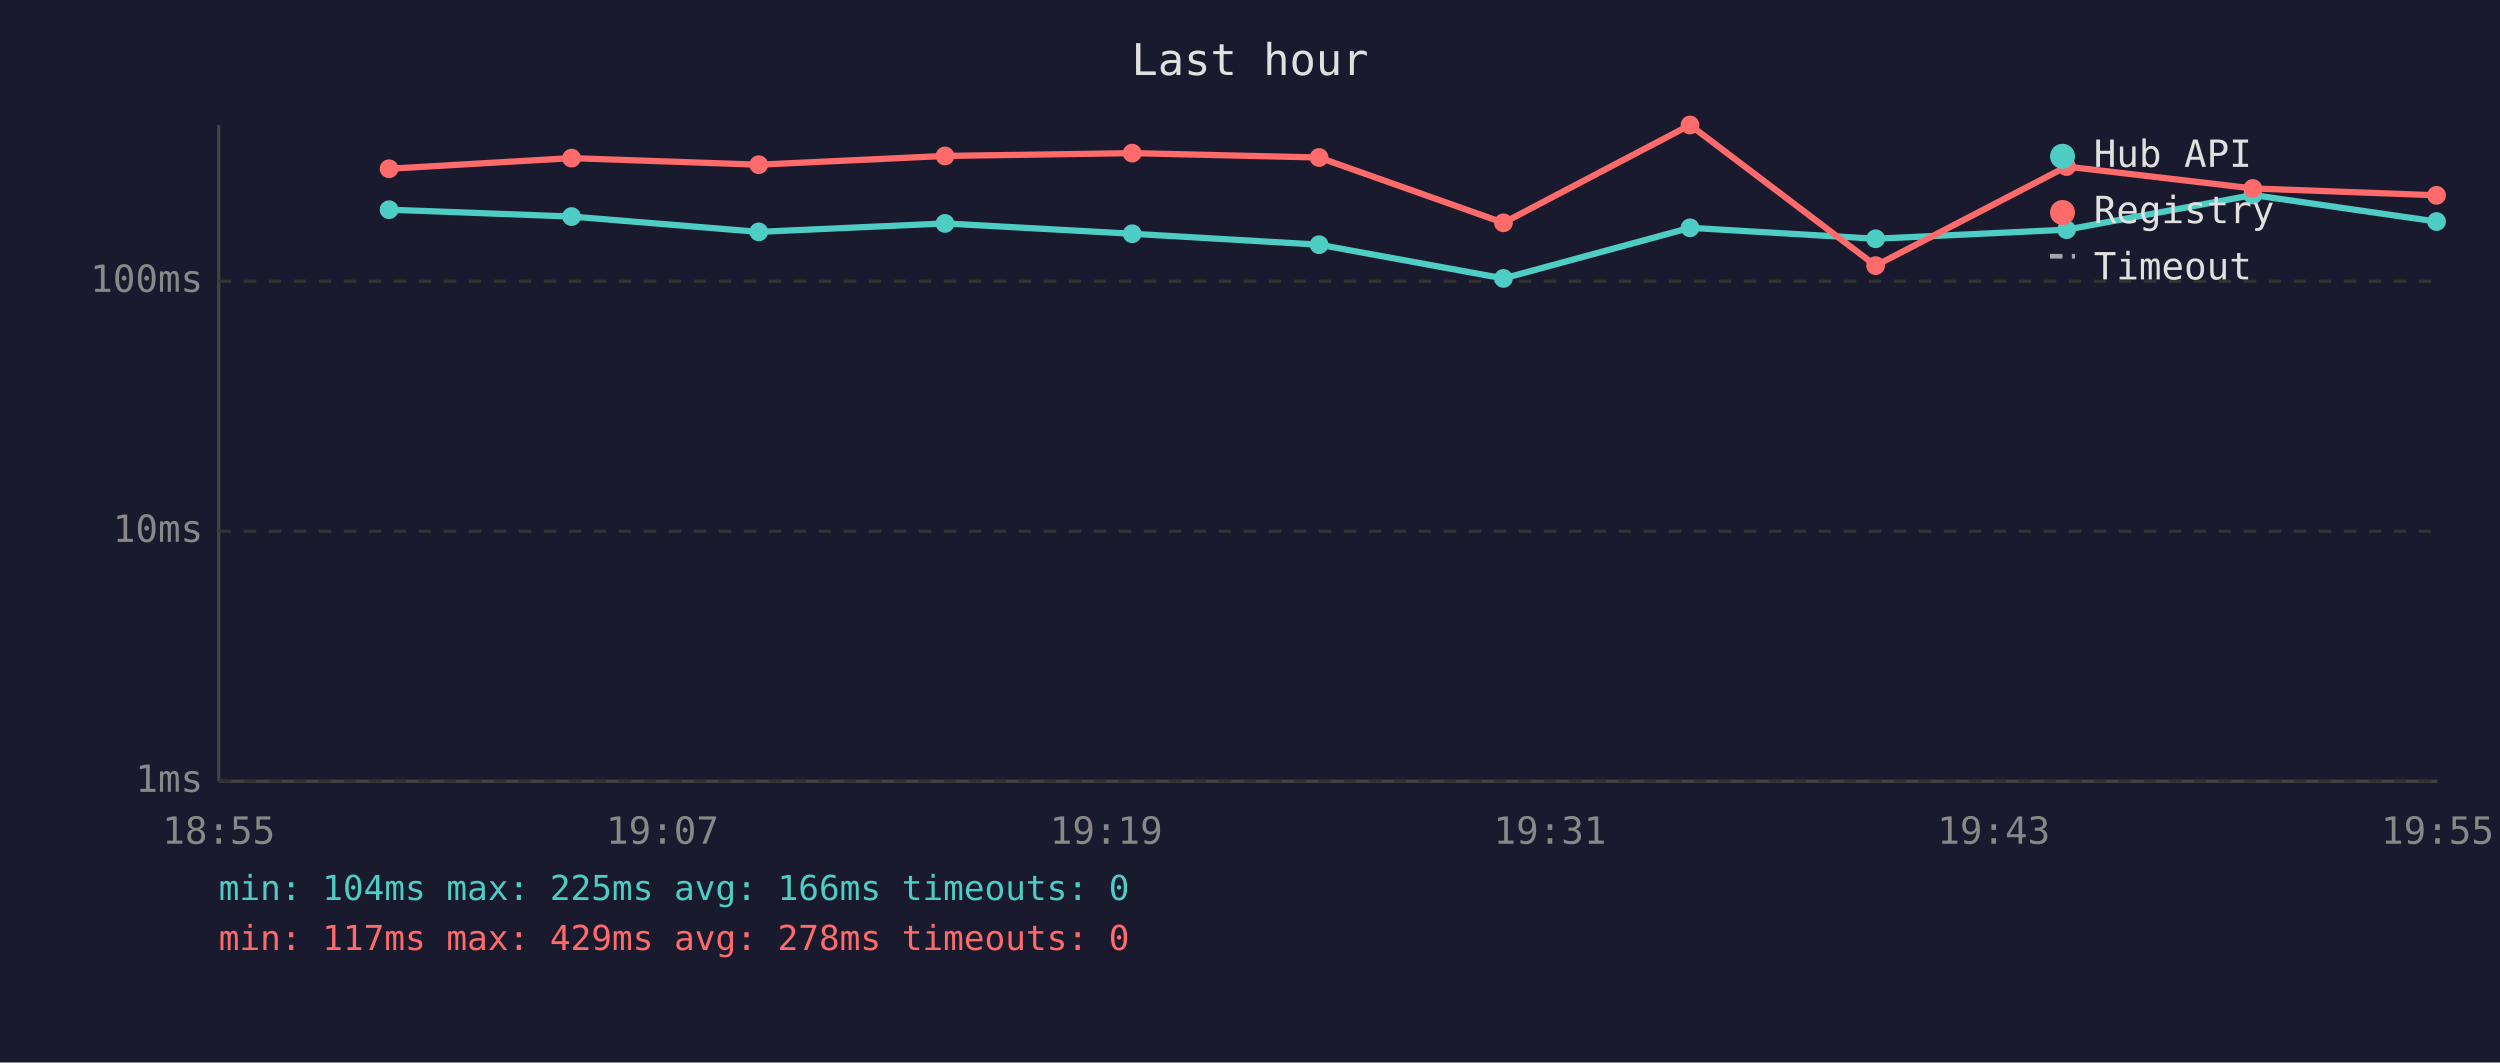
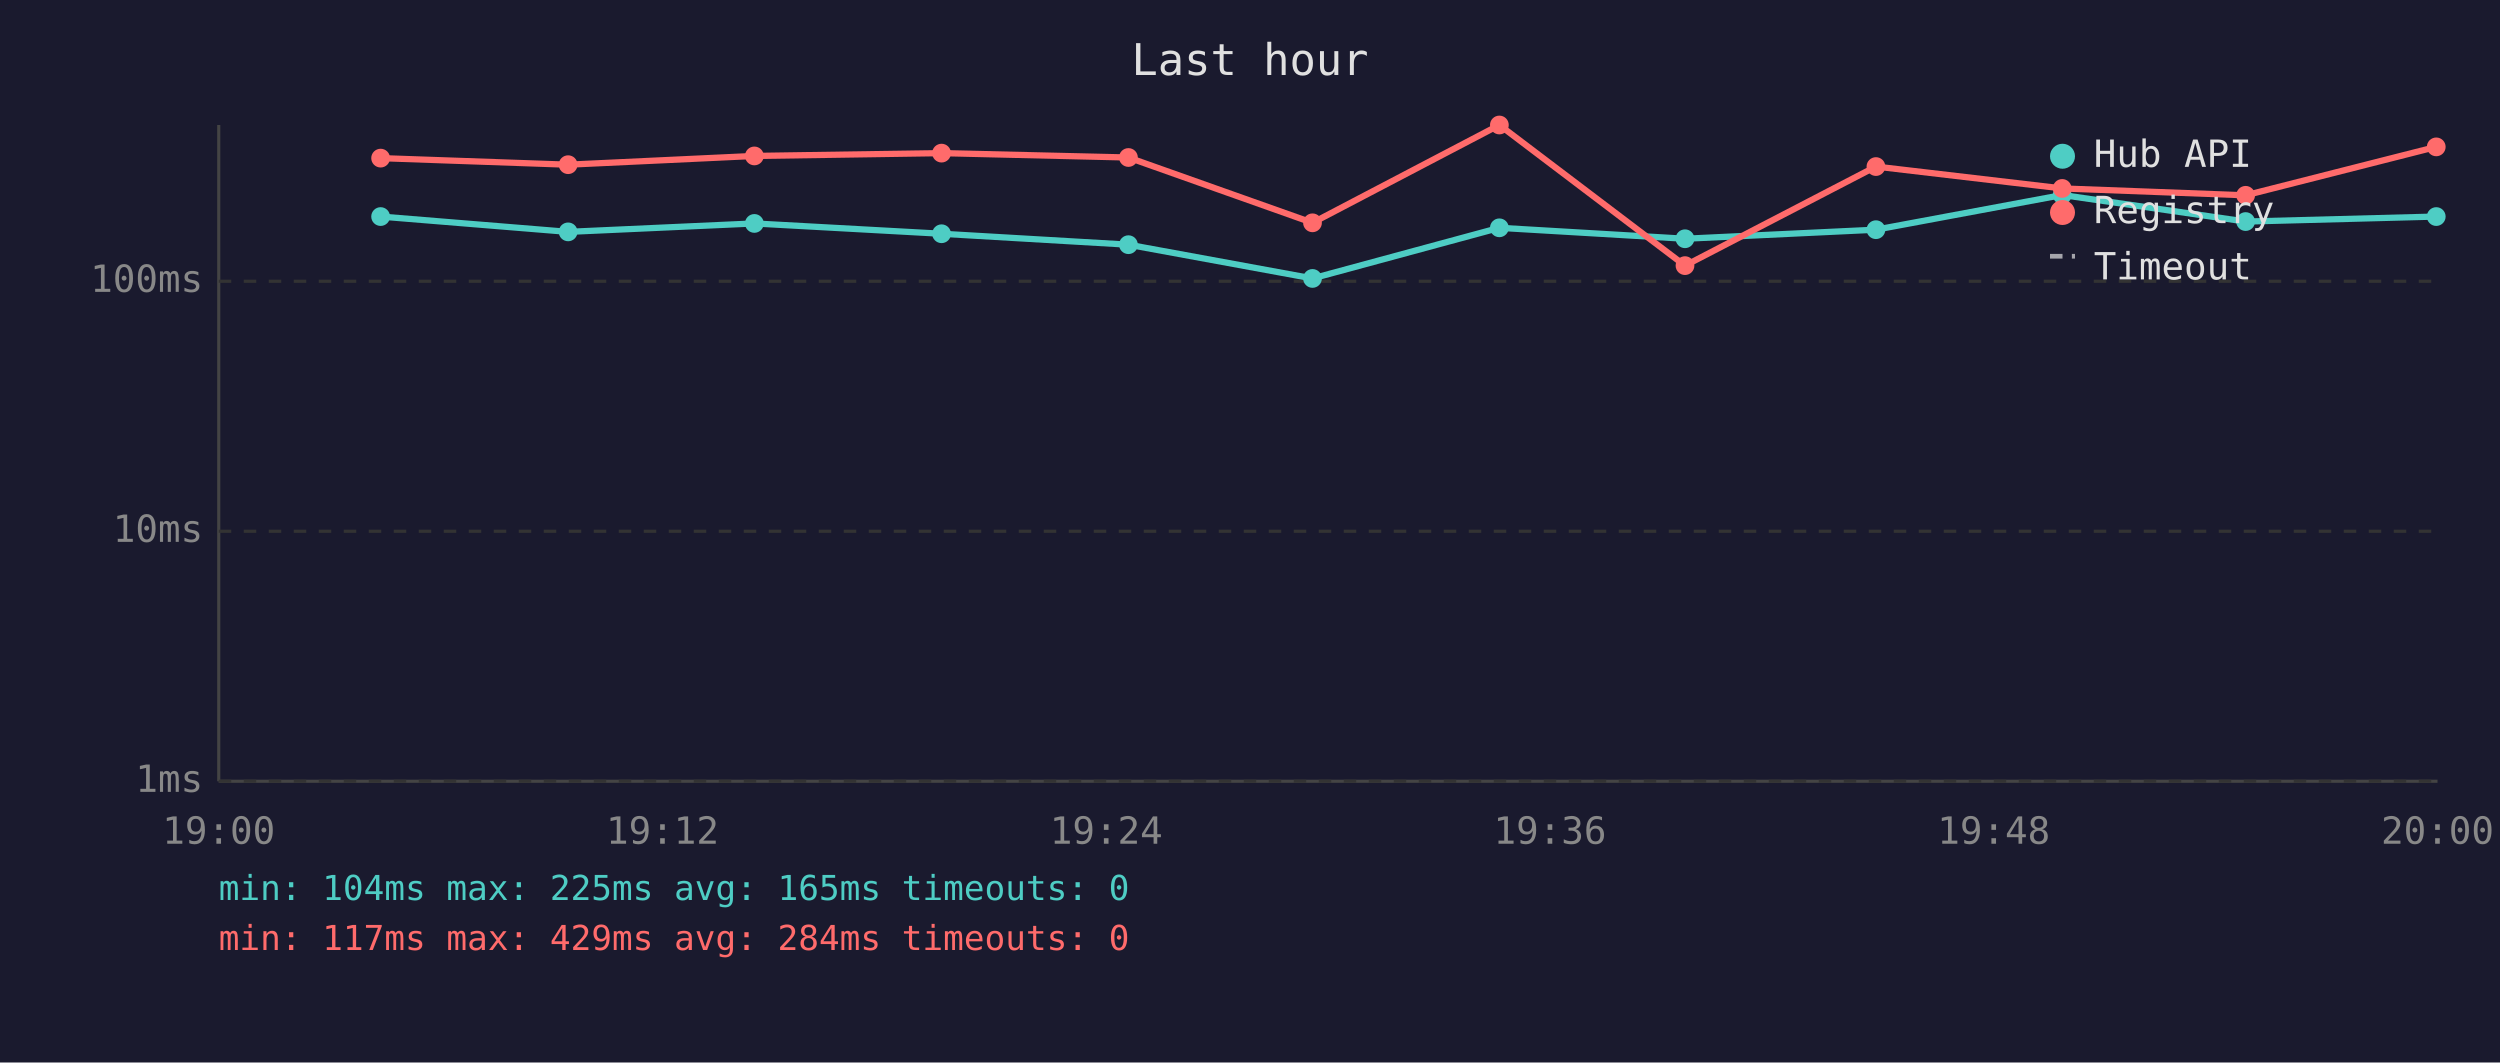
<svg xmlns="http://www.w3.org/2000/svg" viewBox="0 0 800 340" font-family="monospace" font-size="12">
  <rect width="800" height="340" fill="#1a1a2e" />
  <text x="400" y="24" fill="#e0e0e0" font-size="14" text-anchor="middle">Last hour</text>
  <line x1="70" y1="40" x2="70" y2="250" stroke="#444" stroke-width="1" />
  <line x1="70" y1="250" x2="780" y2="250" stroke="#444" stroke-width="1" />
  <line x1="70" y1="250" x2="780" y2="250" stroke="#333" stroke-width="1" stroke-dasharray="4" />
  <text x="65" y="250" fill="#888" text-anchor="end" dominant-baseline="middle">1ms</text>
  <line x1="70" y1="170" x2="780" y2="170" stroke="#333" stroke-width="1" stroke-dasharray="4" />
  <text x="65" y="170" fill="#888" text-anchor="end" dominant-baseline="middle">10ms</text>
  <line x1="70" y1="90" x2="780" y2="90" stroke="#333" stroke-width="1" stroke-dasharray="4" />
  <text x="65" y="90" fill="#888" text-anchor="end" dominant-baseline="middle">100ms</text>
-   <text x="70" y="270" fill="#888" text-anchor="middle">18:55</text>
-   <text x="212" y="270" fill="#888" text-anchor="middle">19:07</text>
-   <text x="354" y="270" fill="#888" text-anchor="middle">19:19</text>
-   <text x="496" y="270" fill="#888" text-anchor="middle">19:31</text>
-   <text x="638" y="270" fill="#888" text-anchor="middle">19:43</text>
-   <text x="780" y="270" fill="#888" text-anchor="middle">19:55</text>
-   <polyline points="124.5,67.1 182.9,69.3 242.8,74.2 302.4,71.5 362.3,74.8 422.1,78.3 481.1,89.1 540.8,72.9 600.2,76.4 661.3,73.5 720.9,62.4 779.7,70.9" fill="none" stroke="#4ecdc4" stroke-width="2" opacity="1" />
-   <circle cx="124.5" cy="67.1" r="3" fill="#4ecdc4" />
-   <circle cx="182.9" cy="69.3" r="3" fill="#4ecdc4" />
-   <circle cx="242.8" cy="74.2" r="3" fill="#4ecdc4" />
-   <circle cx="302.4" cy="71.5" r="3" fill="#4ecdc4" />
-   <circle cx="362.3" cy="74.8" r="3" fill="#4ecdc4" />
-   <circle cx="422.1" cy="78.3" r="3" fill="#4ecdc4" />
-   <circle cx="481.1" cy="89.1" r="3" fill="#4ecdc4" />
-   <circle cx="540.8" cy="72.9" r="3" fill="#4ecdc4" />
-   <circle cx="600.2" cy="76.4" r="3" fill="#4ecdc4" />
-   <circle cx="661.3" cy="73.5" r="3" fill="#4ecdc4" />
-   <circle cx="720.9" cy="62.4" r="3" fill="#4ecdc4" />
-   <circle cx="779.7" cy="70.9" r="3" fill="#4ecdc4" />
-   <polyline points="124.5,54.0 182.9,50.6 242.8,52.7 302.4,49.9 362.3,49.0 422.1,50.4 481.1,71.3 540.8,40.0 600.2,85.0 661.3,53.3 720.9,60.3 779.7,62.5" fill="none" stroke="#ff6b6b" stroke-width="2" opacity="1" />
-   <circle cx="124.5" cy="54.0" r="3" fill="#ff6b6b" />
-   <circle cx="182.9" cy="50.6" r="3" fill="#ff6b6b" />
-   <circle cx="242.8" cy="52.7" r="3" fill="#ff6b6b" />
-   <circle cx="302.4" cy="49.9" r="3" fill="#ff6b6b" />
-   <circle cx="362.3" cy="49.0" r="3" fill="#ff6b6b" />
-   <circle cx="422.1" cy="50.4" r="3" fill="#ff6b6b" />
-   <circle cx="481.1" cy="71.3" r="3" fill="#ff6b6b" />
-   <circle cx="540.8" cy="40.0" r="3" fill="#ff6b6b" />
-   <circle cx="600.2" cy="85.0" r="3" fill="#ff6b6b" />
-   <circle cx="661.3" cy="53.3" r="3" fill="#ff6b6b" />
-   <circle cx="720.9" cy="60.3" r="3" fill="#ff6b6b" />
-   <circle cx="779.7" cy="62.5" r="3" fill="#ff6b6b" />
+   <text x="70" y="270" fill="#888" text-anchor="middle">19:00</text>
+   <text x="212" y="270" fill="#888" text-anchor="middle">19:12</text>
+   <text x="354" y="270" fill="#888" text-anchor="middle">19:24</text>
+   <text x="496" y="270" fill="#888" text-anchor="middle">19:36</text>
+   <text x="638" y="270" fill="#888" text-anchor="middle">19:48</text>
+   <text x="780" y="270" fill="#888" text-anchor="middle">20:00</text>
+   <polyline points="121.8,69.3 181.8,74.2 241.4,71.5 301.3,74.8 361.1,78.3 420.0,89.1 479.8,72.9 539.2,76.4 600.3,73.5 659.9,62.4 718.6,70.9 779.6,69.3" fill="none" stroke="#4ecdc4" stroke-width="2" opacity="1" />
+   <circle cx="121.8" cy="69.3" r="3" fill="#4ecdc4" />
+   <circle cx="181.8" cy="74.2" r="3" fill="#4ecdc4" />
+   <circle cx="241.4" cy="71.5" r="3" fill="#4ecdc4" />
+   <circle cx="301.3" cy="74.8" r="3" fill="#4ecdc4" />
+   <circle cx="361.1" cy="78.3" r="3" fill="#4ecdc4" />
+   <circle cx="420.0" cy="89.1" r="3" fill="#4ecdc4" />
+   <circle cx="479.8" cy="72.9" r="3" fill="#4ecdc4" />
+   <circle cx="539.2" cy="76.4" r="3" fill="#4ecdc4" />
+   <circle cx="600.3" cy="73.5" r="3" fill="#4ecdc4" />
+   <circle cx="659.9" cy="62.4" r="3" fill="#4ecdc4" />
+   <circle cx="718.6" cy="70.9" r="3" fill="#4ecdc4" />
+   <circle cx="779.6" cy="69.3" r="3" fill="#4ecdc4" />
+   <polyline points="121.8,50.6 181.8,52.7 241.4,49.9 301.3,49.0 361.1,50.4 420.0,71.3 479.8,40.0 539.2,85.0 600.3,53.3 659.9,60.3 718.6,62.5 779.6,47.0" fill="none" stroke="#ff6b6b" stroke-width="2" opacity="1" />
+   <circle cx="121.8" cy="50.6" r="3" fill="#ff6b6b" />
+   <circle cx="181.8" cy="52.7" r="3" fill="#ff6b6b" />
+   <circle cx="241.4" cy="49.9" r="3" fill="#ff6b6b" />
+   <circle cx="301.3" cy="49.0" r="3" fill="#ff6b6b" />
+   <circle cx="361.1" cy="50.4" r="3" fill="#ff6b6b" />
+   <circle cx="420.0" cy="71.3" r="3" fill="#ff6b6b" />
+   <circle cx="479.8" cy="40.0" r="3" fill="#ff6b6b" />
+   <circle cx="539.2" cy="85.0" r="3" fill="#ff6b6b" />
+   <circle cx="600.3" cy="53.3" r="3" fill="#ff6b6b" />
+   <circle cx="659.9" cy="60.3" r="3" fill="#ff6b6b" />
+   <circle cx="718.6" cy="62.5" r="3" fill="#ff6b6b" />
+   <circle cx="779.6" cy="47.0" r="3" fill="#ff6b6b" />
  <circle cx="660" cy="50" r="4" fill="#4ecdc4" />
  <text x="670" y="50" fill="#e0e0e0" dominant-baseline="middle">Hub API</text>
  <circle cx="660" cy="68" r="4" fill="#ff6b6b" />
  <text x="670" y="68" fill="#e0e0e0" dominant-baseline="middle">Registry</text>
  <line x1="656" y1="82" x2="664" y2="82" stroke="#e0e0e0" stroke-width="1.5" stroke-dasharray="4,3" opacity="0.7" />
  <text x="670" y="86" fill="#e0e0e0" dominant-baseline="middle">Timeout</text>
-   <text x="70" y="288" fill="#4ecdc4" font-size="11">min: 104ms  max: 225ms  avg: 166ms  timeouts: 0</text>
-   <text x="70" y="304" fill="#ff6b6b" font-size="11">min: 117ms  max: 429ms  avg: 278ms  timeouts: 0</text>
+   <text x="70" y="288" fill="#4ecdc4" font-size="11">min: 104ms  max: 225ms  avg: 165ms  timeouts: 0</text>
+   <text x="70" y="304" fill="#ff6b6b" font-size="11">min: 117ms  max: 429ms  avg: 284ms  timeouts: 0</text>
</svg>
